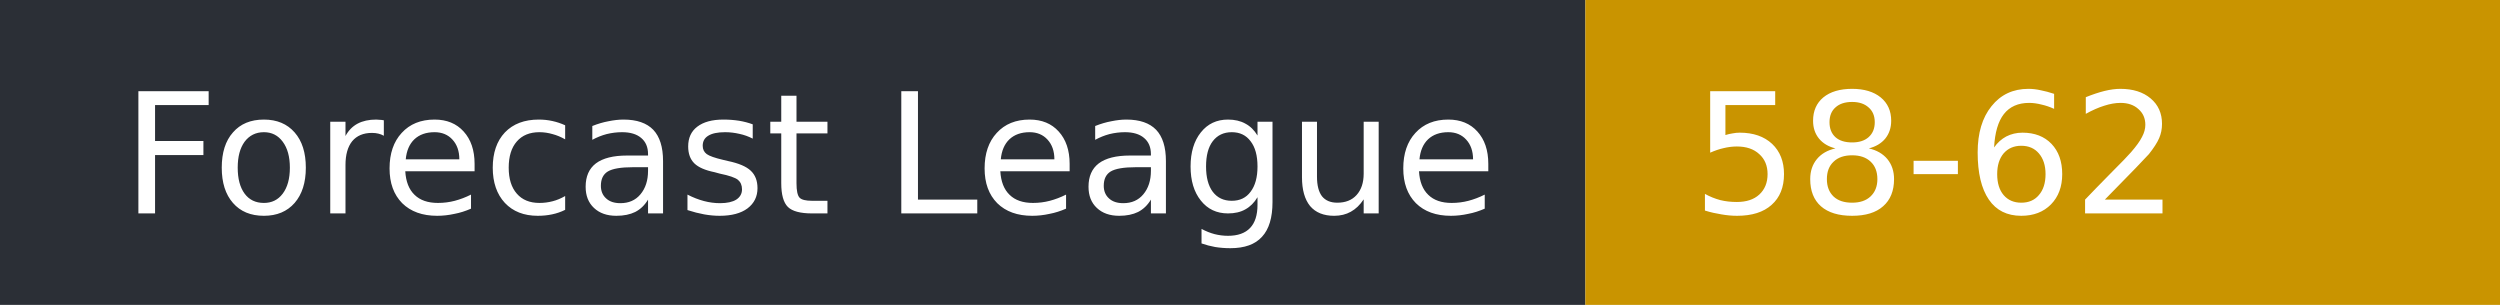
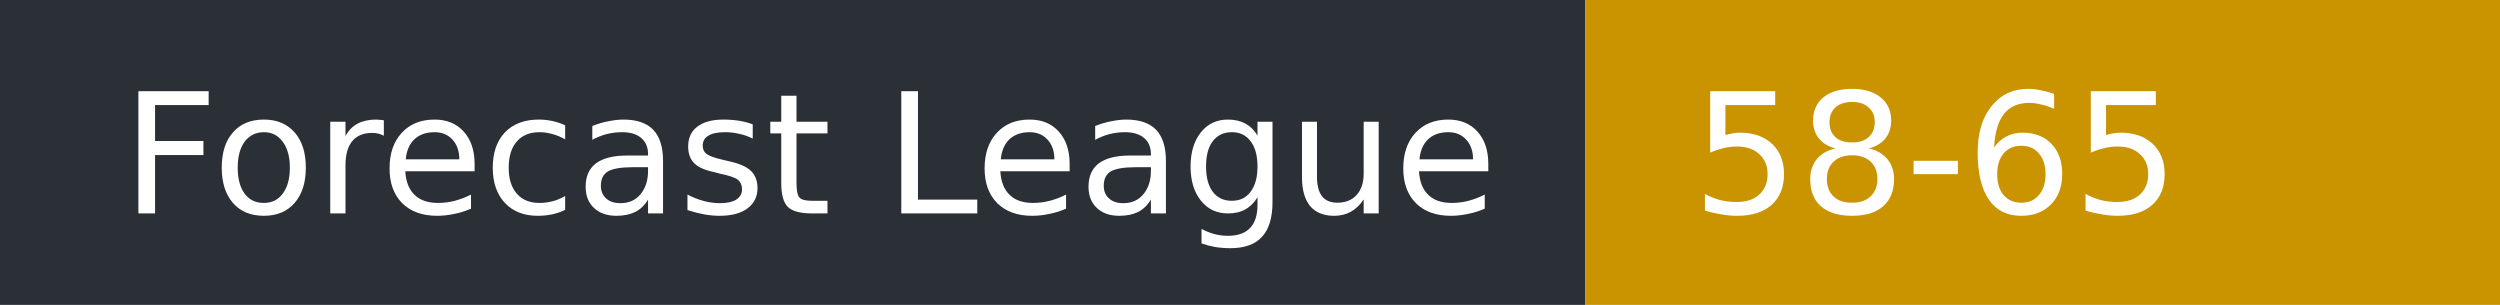
- <svg xmlns="http://www.w3.org/2000/svg" width="164" height="20" role="img" aria-label="Forecast League: 58-62">
+ <svg xmlns="http://www.w3.org/2000/svg" width="164" height="20" role="img" aria-label="Forecast League: 58-65">
  <rect width="104" height="20" fill="#2b2f36" />
  <rect x="104" width="60" height="20" fill="#c99400" />
  <g fill="#fff" font-family="Verdana,DejaVu Sans,sans-serif" font-size="11">
    <text x="8" y="14">Forecast League</text>
-     <text x="111" y="14">58-62</text>
+     <text x="111" y="14">58-65</text>
  </g>
</svg>
